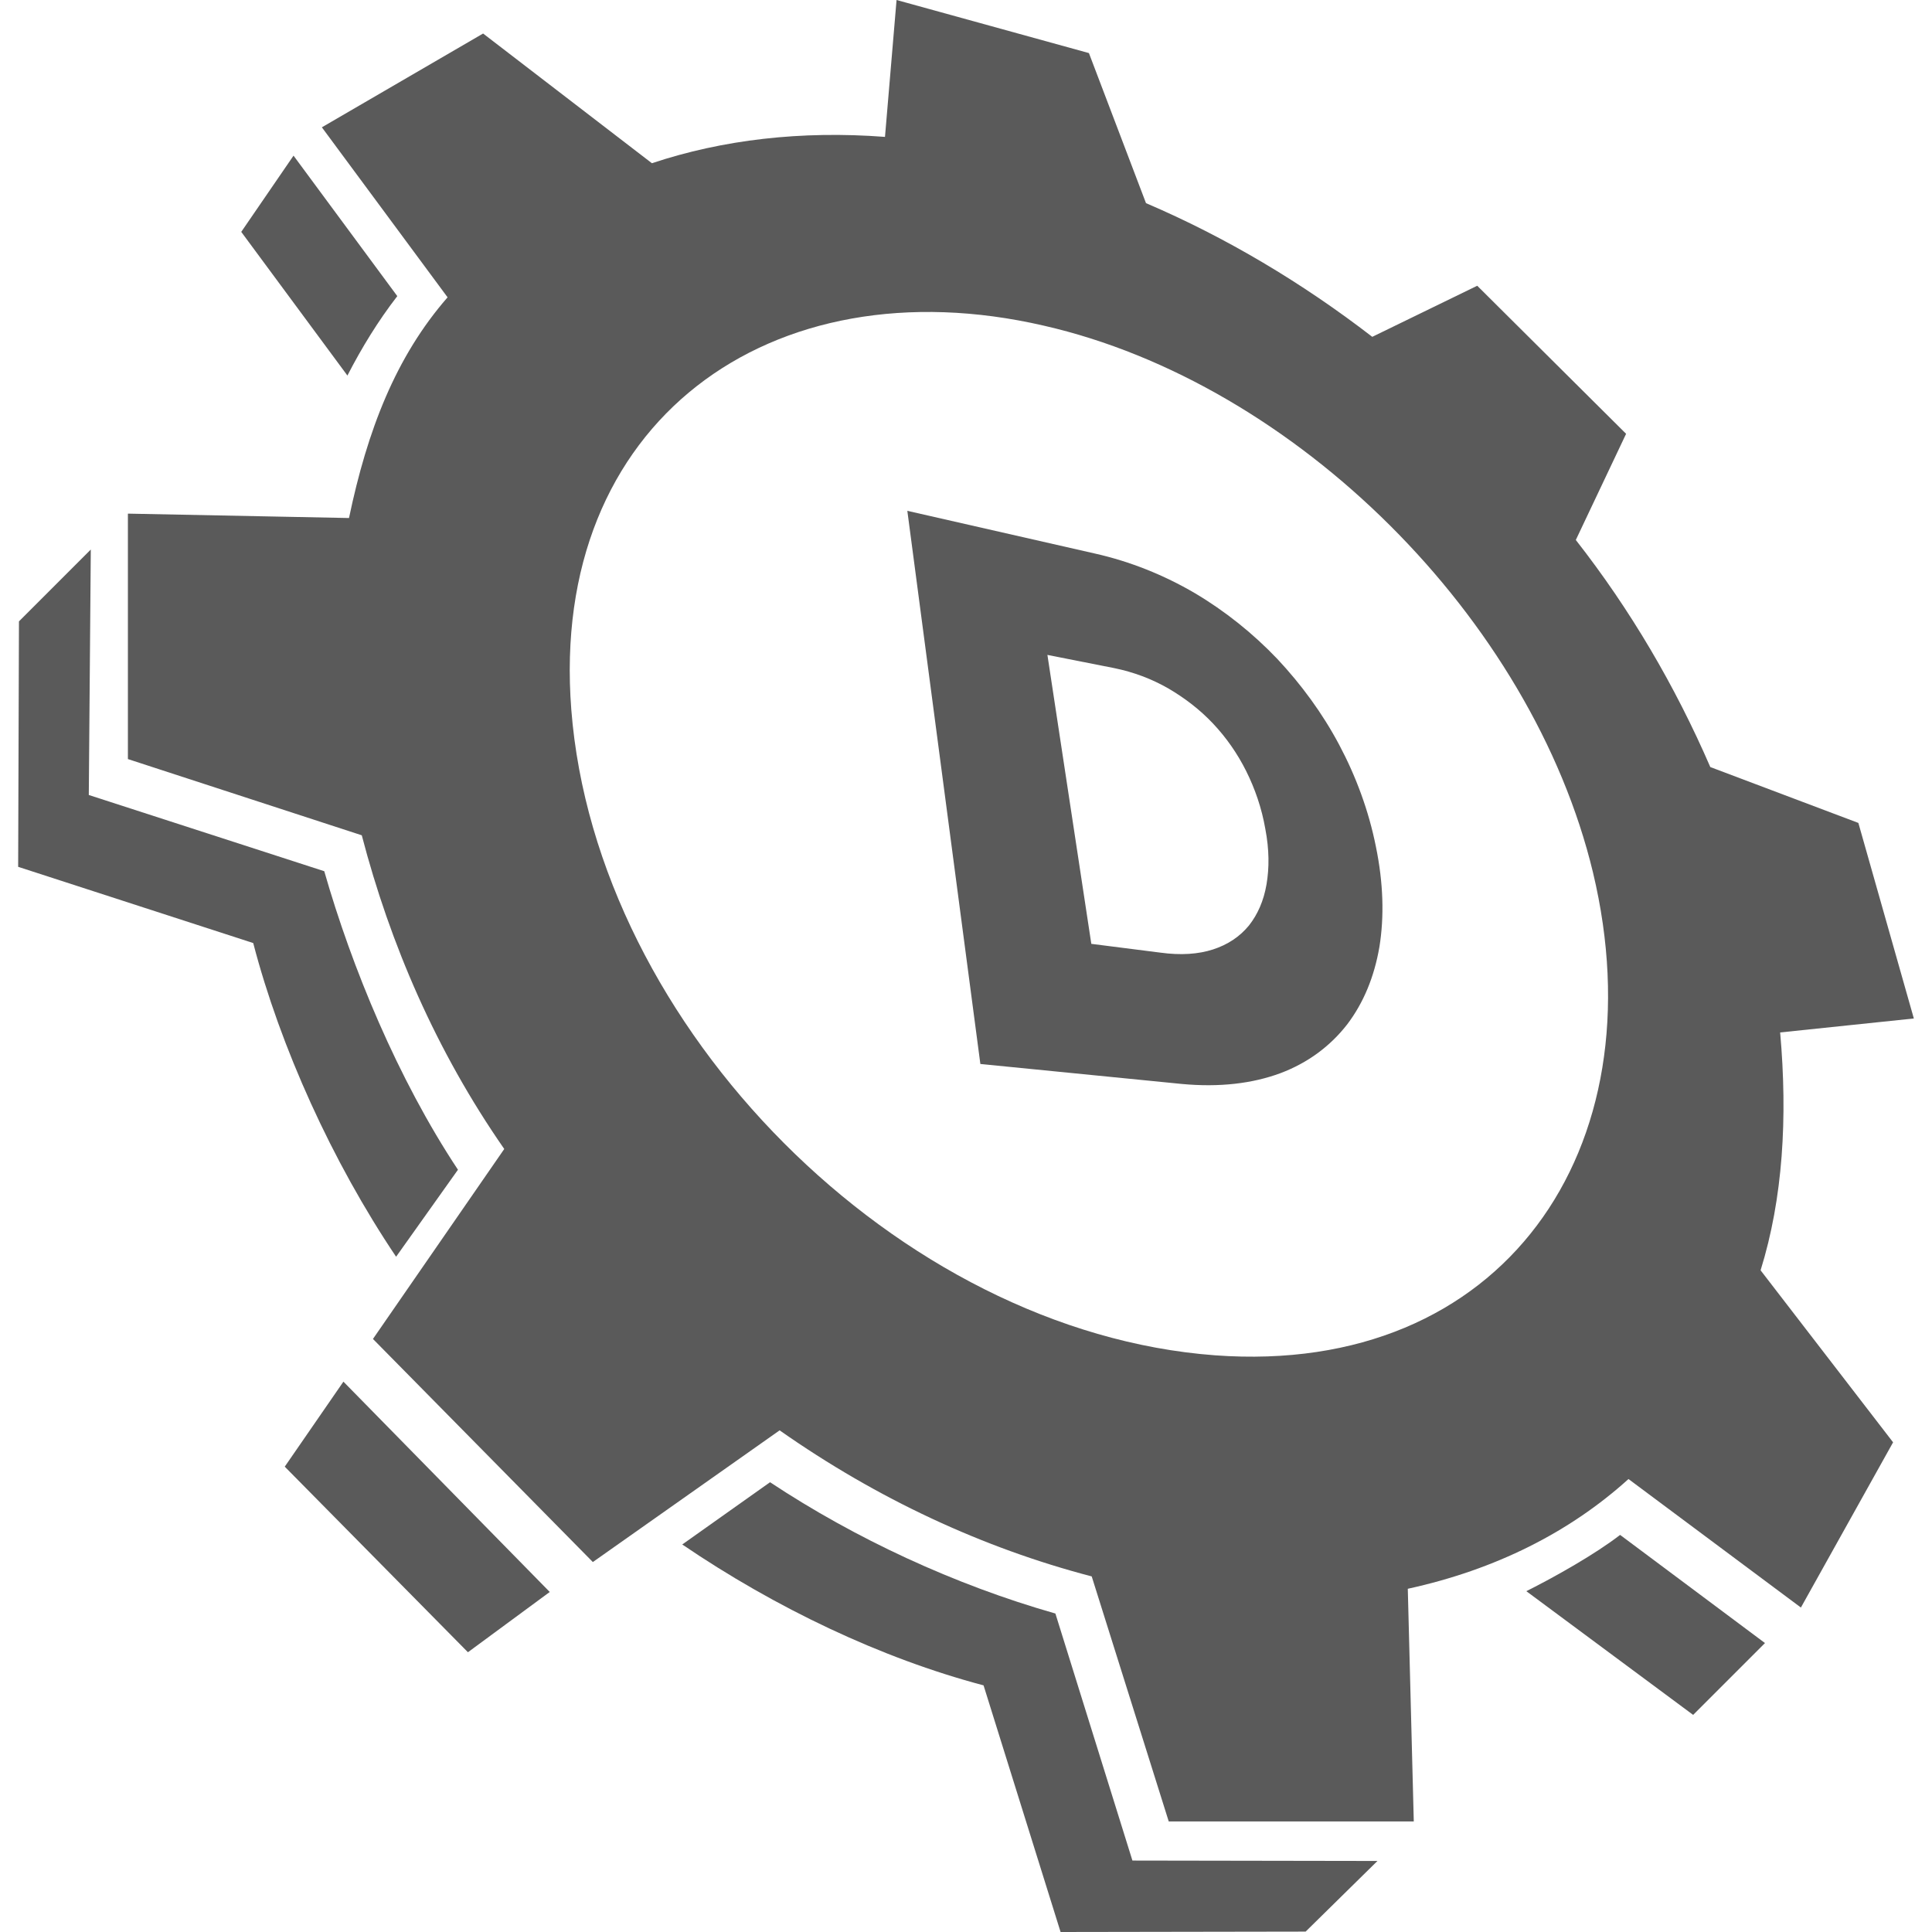
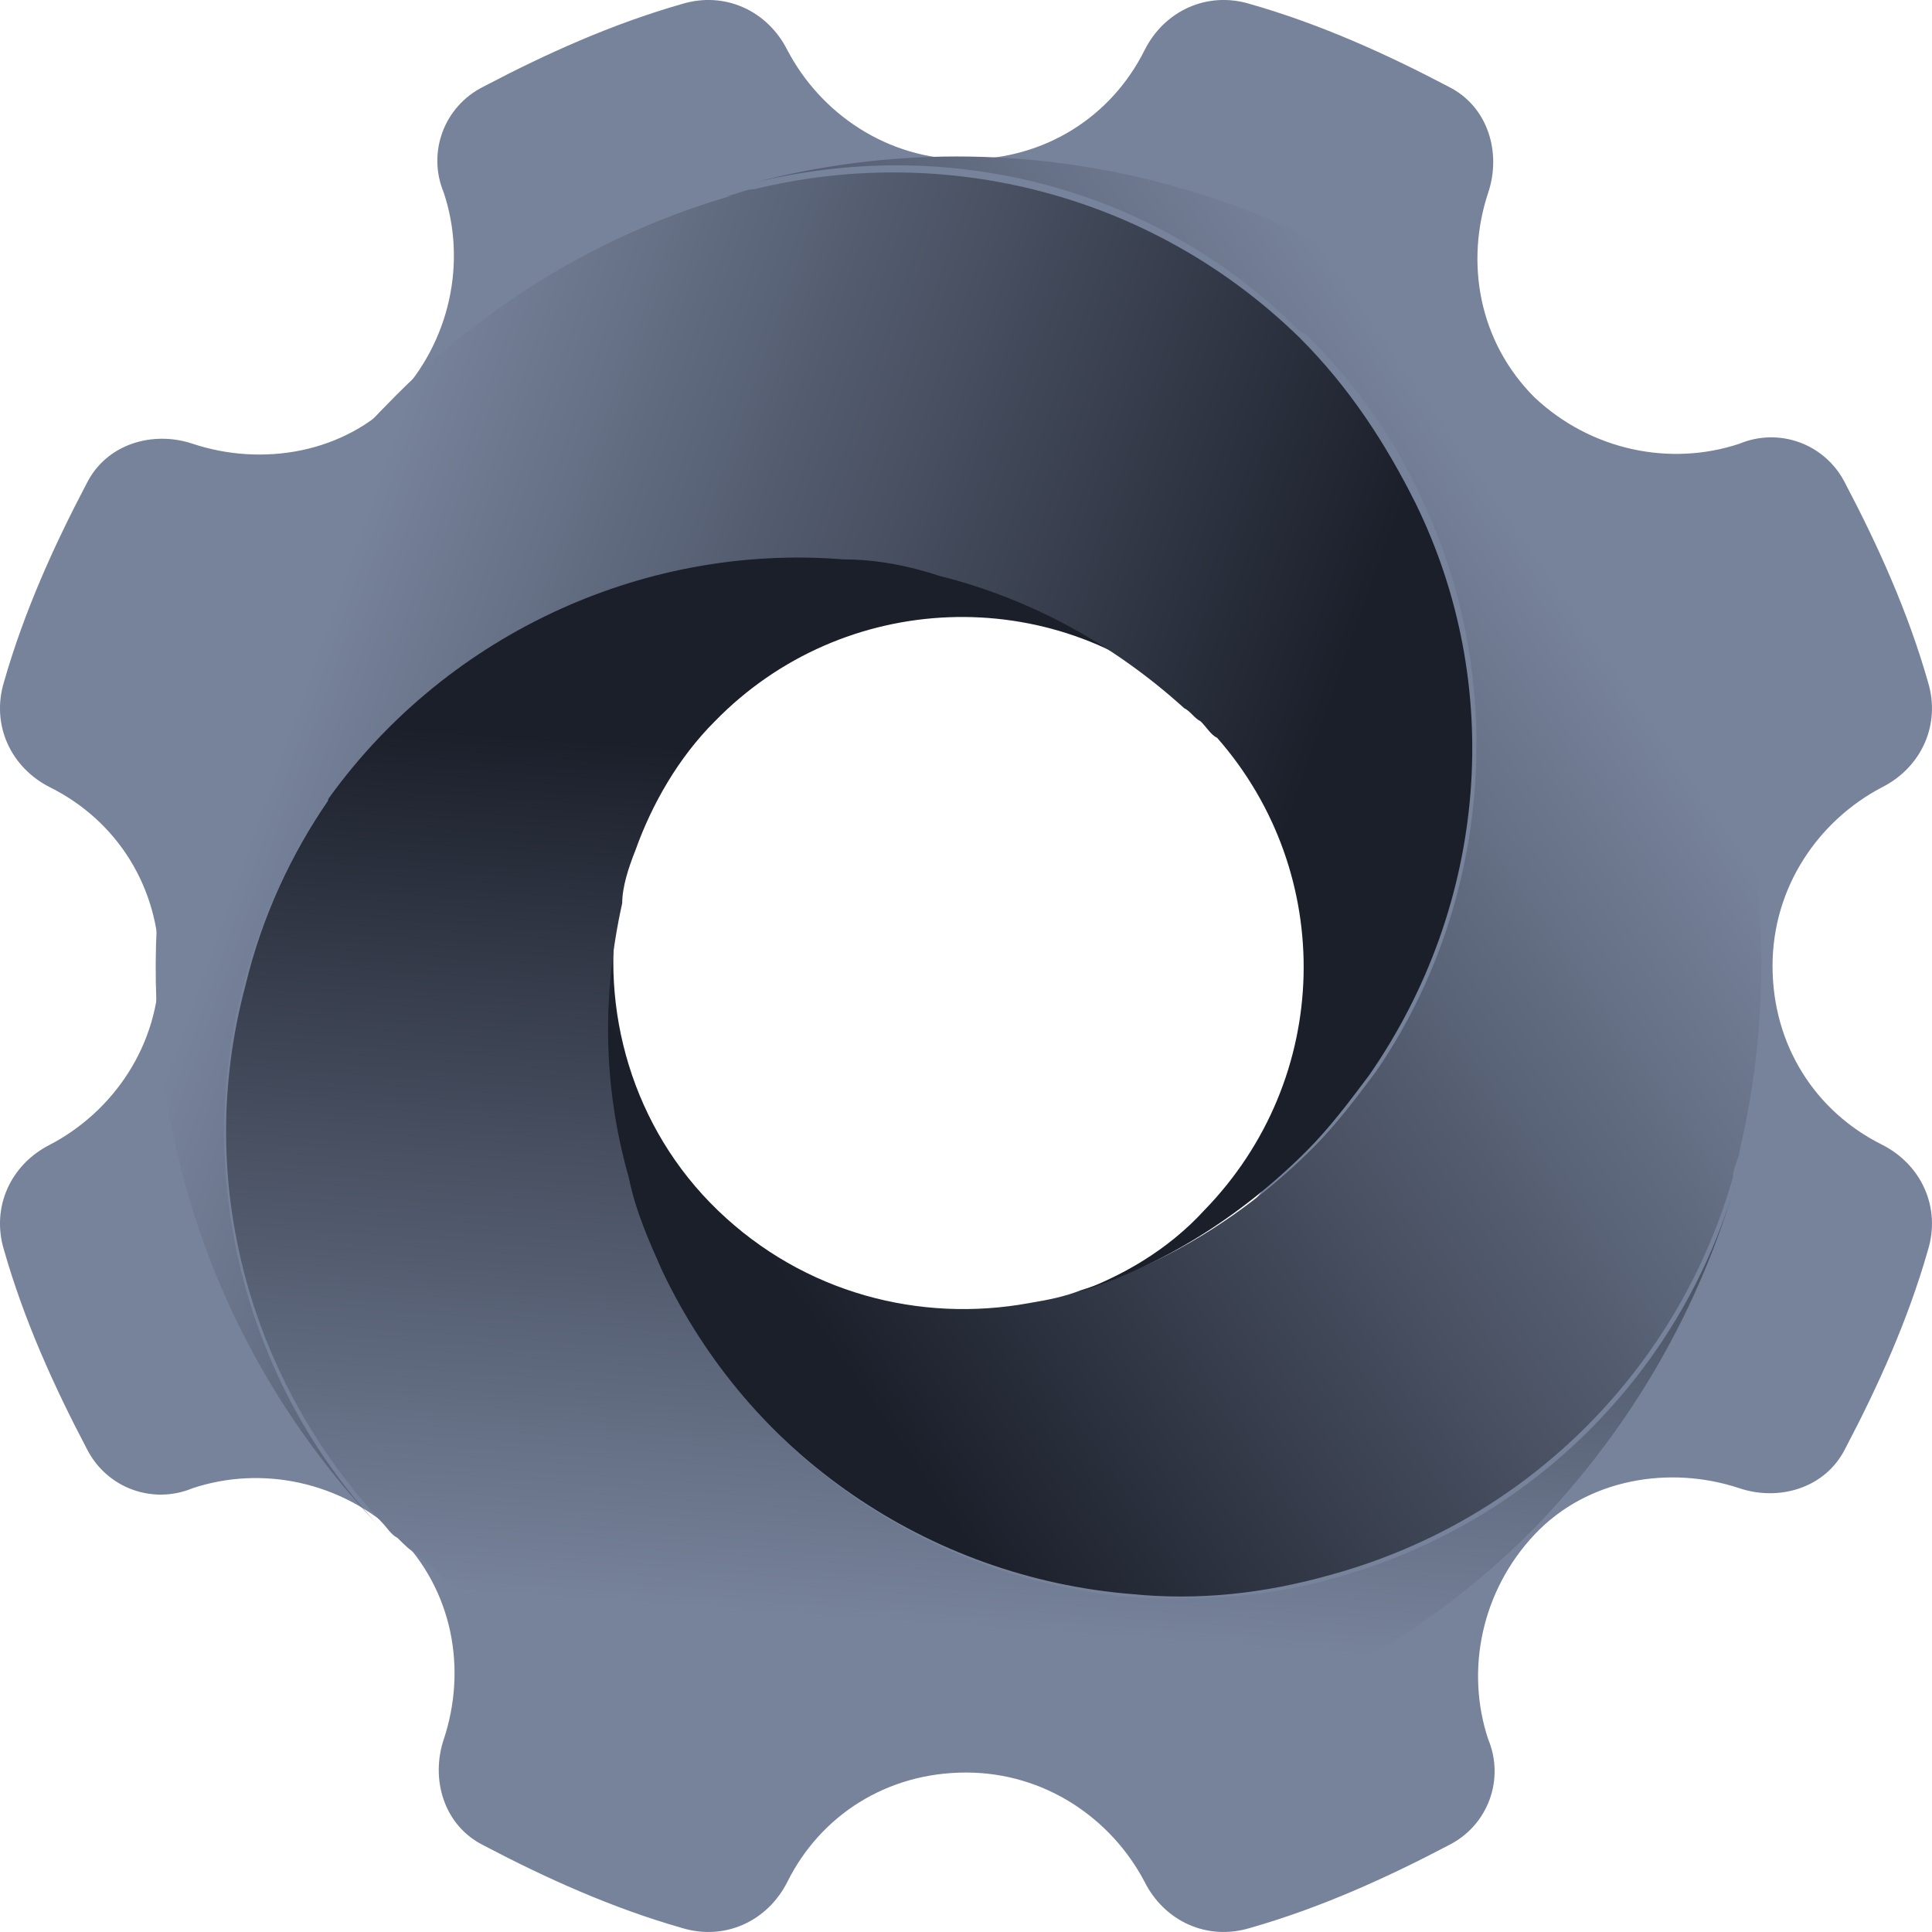
- <svg xmlns="http://www.w3.org/2000/svg" version="1.1" id="Layer_1" x="0" y="0" width="484.1" height="484.1" xml:space="preserve">
-   <style type="text/css" id="style18141">.st0{fill:#5a5a5a}</style>
-   <g id="g18169" transform="translate(4.55)">
-     <g id="g18149">
-       <path class="st0" d="M110.2 293.1c-15.1-22.8-26.6-50.7-33.5-74.8l-59-19.1.5-61.5-18 18-.2 61.5 58.9 19.1c6.8 26.1 19.8 54.8 35.8 78.6z" id="path18143" />
-       <path class="st0" id="polygon18145" d="M112.7 414l20.5-15.1-51.7-52.7-14.7 21.3z" />
-       <path class="st0" d="M279.2 466.2l-19.3-61.9c-25.3-7.2-50.2-18.8-71.5-32.9l-22 15.6c23.4 15.9 49.8 28.5 75.5 35.3l19.3 61.8 61.4-.1 18-17.7z" id="path18147" />
-     </g>
-     <path class="st0" d="M475 255.2l-13.9-49-37.1-14c-8.8-20.3-20-39.4-33.7-56.9l12.6-26.6-37.3-37.1-26.3 12.8c-17.5-13.5-36.6-24.9-56.7-33.5l-14.3-37.6L220.1 0l-2.9 34.3c-21-1.6-40.7.7-58.4 6.6L116.5 8.4 76.1 31.9l31.5 42.6c-13 14.9-20.1 33.3-24.7 55.3l-55.4-1.1v61.5l58.6 19.1c7.1 27.2 18.6 54 35.7 78.6l-32.9 47.6 55.1 55.9 46.8-33c24.5 17.2 51 29.5 78.2 36.6l19.3 61.4h61.4l-1.5-58.3c22-4.8 40.6-14.2 55.3-27.5l43.2 32.2 23.1-41.4-33.2-43.1c5.6-18 6.8-38.2 4.9-59.6zm-175.1 84.4c-79.3-5.9-155.1-82.1-161.3-161.8-5.6-72.1 50-112 118.4-96.2 63.1 14.4 122.3 73.4 137.6 137 16.6 69.4-22.6 126.3-94.7 121z" id="path18151" />
-     <g id="g18155">
-       <path class="st0" d="M95 74.2L69 39 55.9 58.1l26.6 36c3.6-7 7.7-13.7 12.5-19.9z" id="path18153" />
-     </g>
-     <g id="g18159">
-       <path class="st0" d="M401.4 384.6c-6.2 4.8-16.3 10.5-23.5 14.1l41.8 31 18-18z" id="path18157" />
-     </g>
-     <g id="g18167">
-       <g id="g18165">
-         <g id="g18163">
-           <path class="st0" d="M268.9 236.5l-11-72.4 16.7 3.3c4.9 1 9.4 2.7 13.6 5.1 4.1 2.4 7.9 5.3 11.2 8.8 3.3 3.5 6.1 7.5 8.3 11.9 2.2 4.4 3.9 9.3 4.8 14.5 1 5.2 1 9.8.3 13.9s-2.2 7.5-4.4 10.3c-2.3 2.8-5.3 4.8-9 6-3.7 1.2-8.1 1.5-13.2.8l-17.3-2.2m.9-97.8l-47-10.7 18.3 138.6 50.4 5c9.5.9 17.8-.1 24.8-2.7 6.9-2.6 12.5-6.8 16.7-12.2 4.1-5.4 6.8-11.9 8.1-19.5 1.2-7.5 1-15.9-.9-25.1-1.8-9-5-17.6-9.2-25.5-4.2-7.9-9.5-15.1-15.5-21.5-6.1-6.4-13.1-12-20.7-16.5-7.7-4.5-16.1-7.9-25-9.9" id="path18161" />
-         </g>
-       </g>
-     </g>
-   </g>
+ <svg xmlns="http://www.w3.org/2000/svg" xmlns:xlink="http://www.w3.org/1999/xlink" width="58.447" height="58.447">
+   <defs>
+     <linearGradient id="a" x1="-1287.3" x2="-1297.6" y1="1780.6" y2="1810.2" gradientTransform="scale(1 -1) rotate(-74.3 -1863.21 -14.673)" gradientUnits="userSpaceOnUse">
+       <stop offset="0" stop-color="#1b1f2a" />
+       <stop offset="1" stop-color="#77839b" />
+     </linearGradient>
+     <linearGradient xlink:href="#a" id="c" x1="-1295.6" x2="-1271.1" y1="1792.7" y2="1783.9" />
+     <linearGradient xlink:href="#a" id="d" x1="-1286.2" x2="-1303.3" y1="1797" y2="1772.9" />
+     <linearGradient xlink:href="#a" id="b" />
+   </defs>
+   <path fill="#77839b" d="M56.923 34.623c-2-1-3.3-3-3.3-5.4s1.4-4.4 3.3-5.4c1.2-.6 1.8-1.9 1.4-3.2-.6-2.1-1.5-4.1-2.5-6-.6-1.2-2-1.7-3.2-1.2-2.1.7-4.5.2-6.2-1.4-1.7-1.7-2.1-4.1-1.4-6.2.4-1.2 0-2.6-1.2-3.2-1.9-1-3.9-1.9-6-2.5-1.3-.4-2.6.2-3.2 1.4-1 2-3 3.3-5.4 3.3s-4.4-1.4-5.4-3.3c-.6-1.2-1.9-1.8-3.2-1.4-2.1.6-4.1 1.5-6 2.5-1.2.6-1.7 2-1.2 3.2.7 2.1.2 4.5-1.4 6.2s-4.1 2.1-6.2 1.4c-1.2-.4-2.6 0-3.2 1.2-1 1.9-1.9 3.9-2.5 6-.4 1.3.2 2.6 1.4 3.2 2 1 3.3 3 3.3 5.4s-1.4 4.4-3.3 5.4c-1.2.6-1.8 1.9-1.4 3.2.6 2.1 1.5 4.1 2.5 6 .6 1.2 2 1.7 3.2 1.2 2.1-.7 4.5-.2 6.2 1.4 1.7 1.7 2.1 4.1 1.4 6.2-.4 1.2 0 2.6 1.2 3.2 1.9 1 3.9 1.9 6 2.5 1.3.4 2.6-.2 3.2-1.4 1-2 3-3.3 5.4-3.3s4.4 1.4 5.4 3.3c.6 1.2 1.9 1.8 3.2 1.4 2.1-.6 4.1-1.5 6-2.5 1.2-.6 1.7-2 1.2-3.2-.7-2.1-.2-4.5 1.4-6.2s4.1-2.1 6.2-1.4c1.2.4 2.6 0 3.2-1.2 1-1.9 1.9-3.9 2.5-6 .4-1.3-.2-2.6-1.4-3.2zm-27.8 5.9c-6.2 0-11.3-5-11.3-11.3s5-11.3 11.3-11.3 11.3 5 11.3 11.3-5 11.3-11.3 11.3z" />
+   <path fill="url(#b)" d="M39.7 58.9c1.5 1.5 2.7 3.2 3.5 5 2.6 5.5 2.1 12.2-1.4 17.3-.6.8-1.2 1.6-1.9 2.3-2 2-4.4 3.5-7 4.3-.5.2-1 .3-1.6.4-3.3.6-6.8-.3-9.4-2.8s-3.6-6.1-3-9.4c-.6 2.7-.5 5.5.2 8.3.3 1 .6 1.9 1 2.8 2.7 5.7 8.2 9.4 14.3 9.9 2 .2 4 0 6.1-.6 6.1-1.7 10.5-6.4 12.1-12 0-.3.2-.6.2-.8 1.9-8-.3-16.9-6.6-23.1S31 52.2 23 54.3c5.7-1.4 12 0 16.5 4.5z" transform="translate(-.177 -48.777)" />
+   <path fill="url(#c)" d="M10.1 73c-1.1 1.6-2 3.5-2.5 5.6-1.6 6 .2 12 4.1 16.2.2.2.3.4.5.5.2.2.4.4.6.5 9.6 8.8 24.6 8.5 33.8-.8 3-3.1 5-6.7 6.1-10.5-1.6 5.6-6 10.3-12.1 12-2 .6-4.1.7-6.1.6a17.4 17.4 0 0 1-14.3-9.9c-.4-.9-.8-1.8-1-2.8-.8-2.8-.8-5.6-.2-8.3 0-.5.2-1.1.4-1.6.5-1.4 1.3-2.8 2.4-3.9 3.9-4 10.2-4.2 14.3-.6-2-1.9-4.5-3.3-7.4-4-1-.3-2-.4-2.9-.5-6.3-.5-12.2 2.4-15.7 7.4z" transform="translate(-.177 -48.777)" />
+   <path fill="url(#d)" d="M22.3 54.7c-3.8 1.1-7.4 3.2-10.4 6.3-9.3 9.4-9.3 24.4-.3 33.9C7.7 90.7 6 84.6 7.5 78.7c.5-2 1.4-3.9 2.5-5.6 3.5-5 9.5-7.9 15.7-7.4 1 0 2 .2 2.9.5 2.8.7 5.3 2.1 7.4 4 .2.1.3.3.5.4.2.2.3.4.5.5 3.6 4.1 3.5 10.3-.4 14.3-1.1 1.2-2.5 2-3.9 2.5 2.6-.8 5-2.3 7-4.3.7-.7 1.3-1.5 1.9-2.3 3.6-5.2 4.1-11.8 1.4-17.3-.9-1.8-2-3.5-3.5-5-4.5-4.4-10.8-5.9-16.5-4.5-.3 0-.6.2-.9.2z" transform="translate(-.177 -48.777)" />
</svg>
